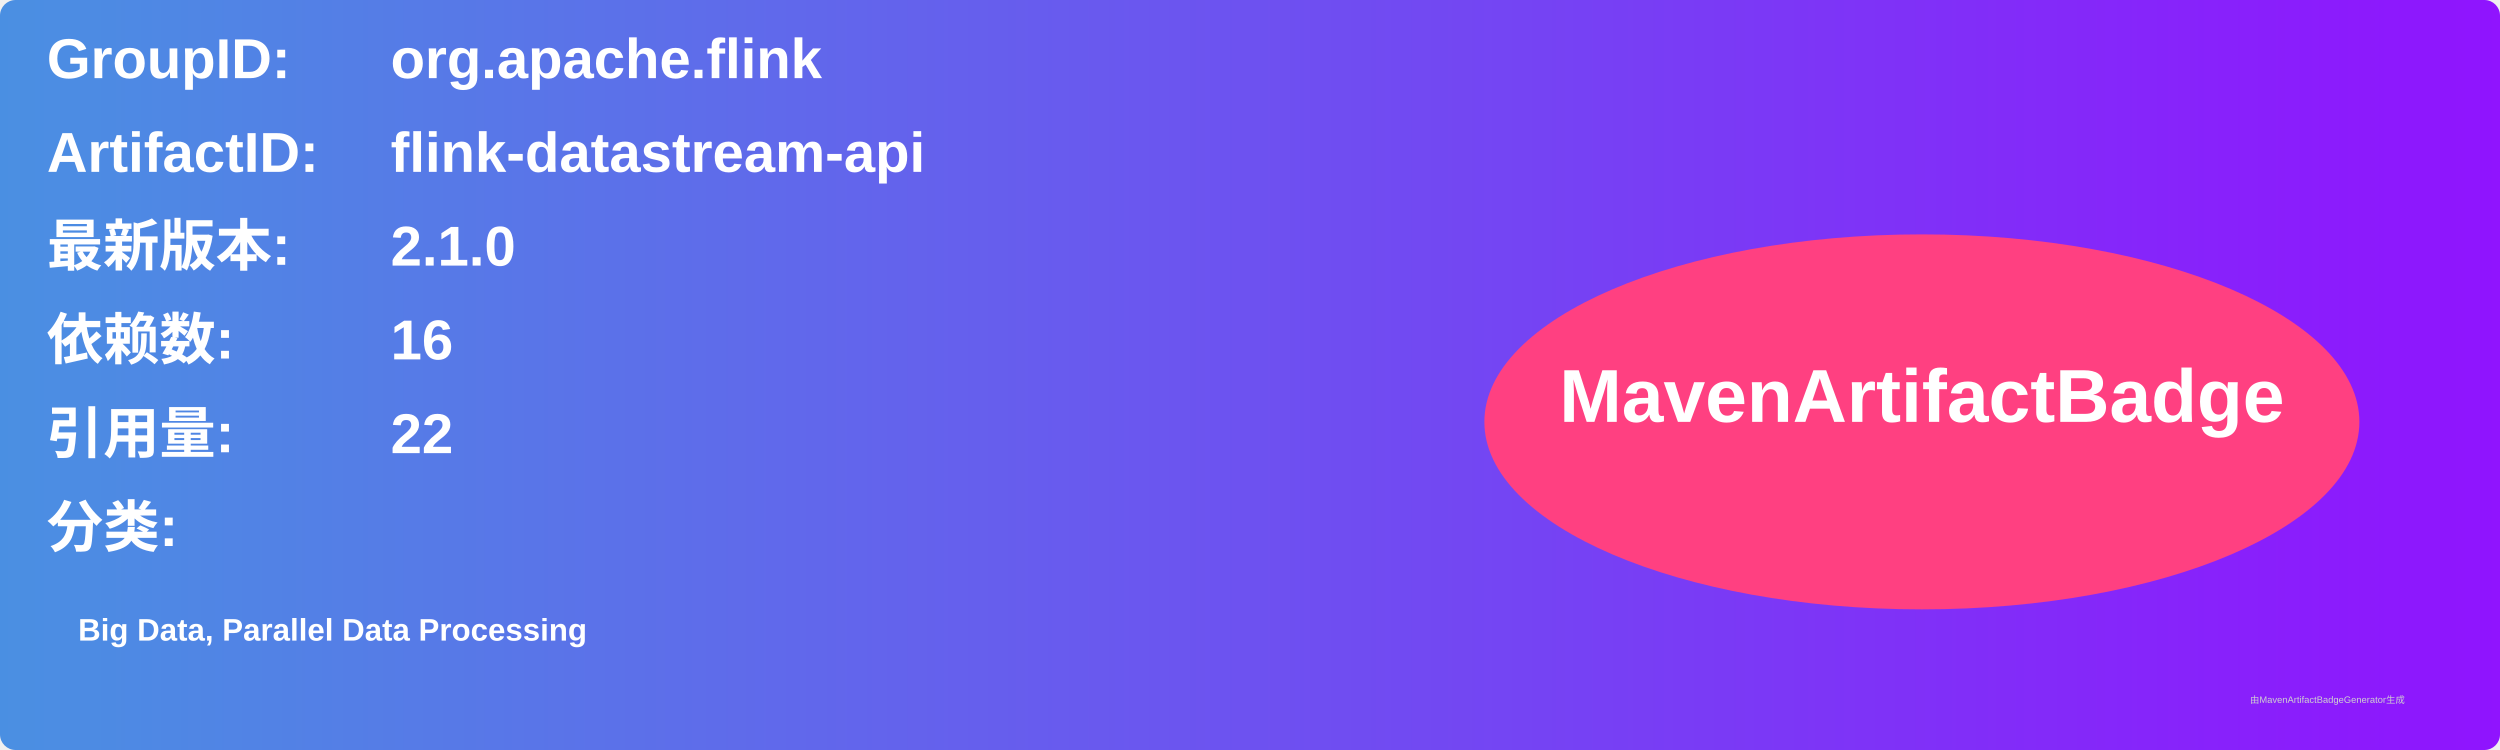
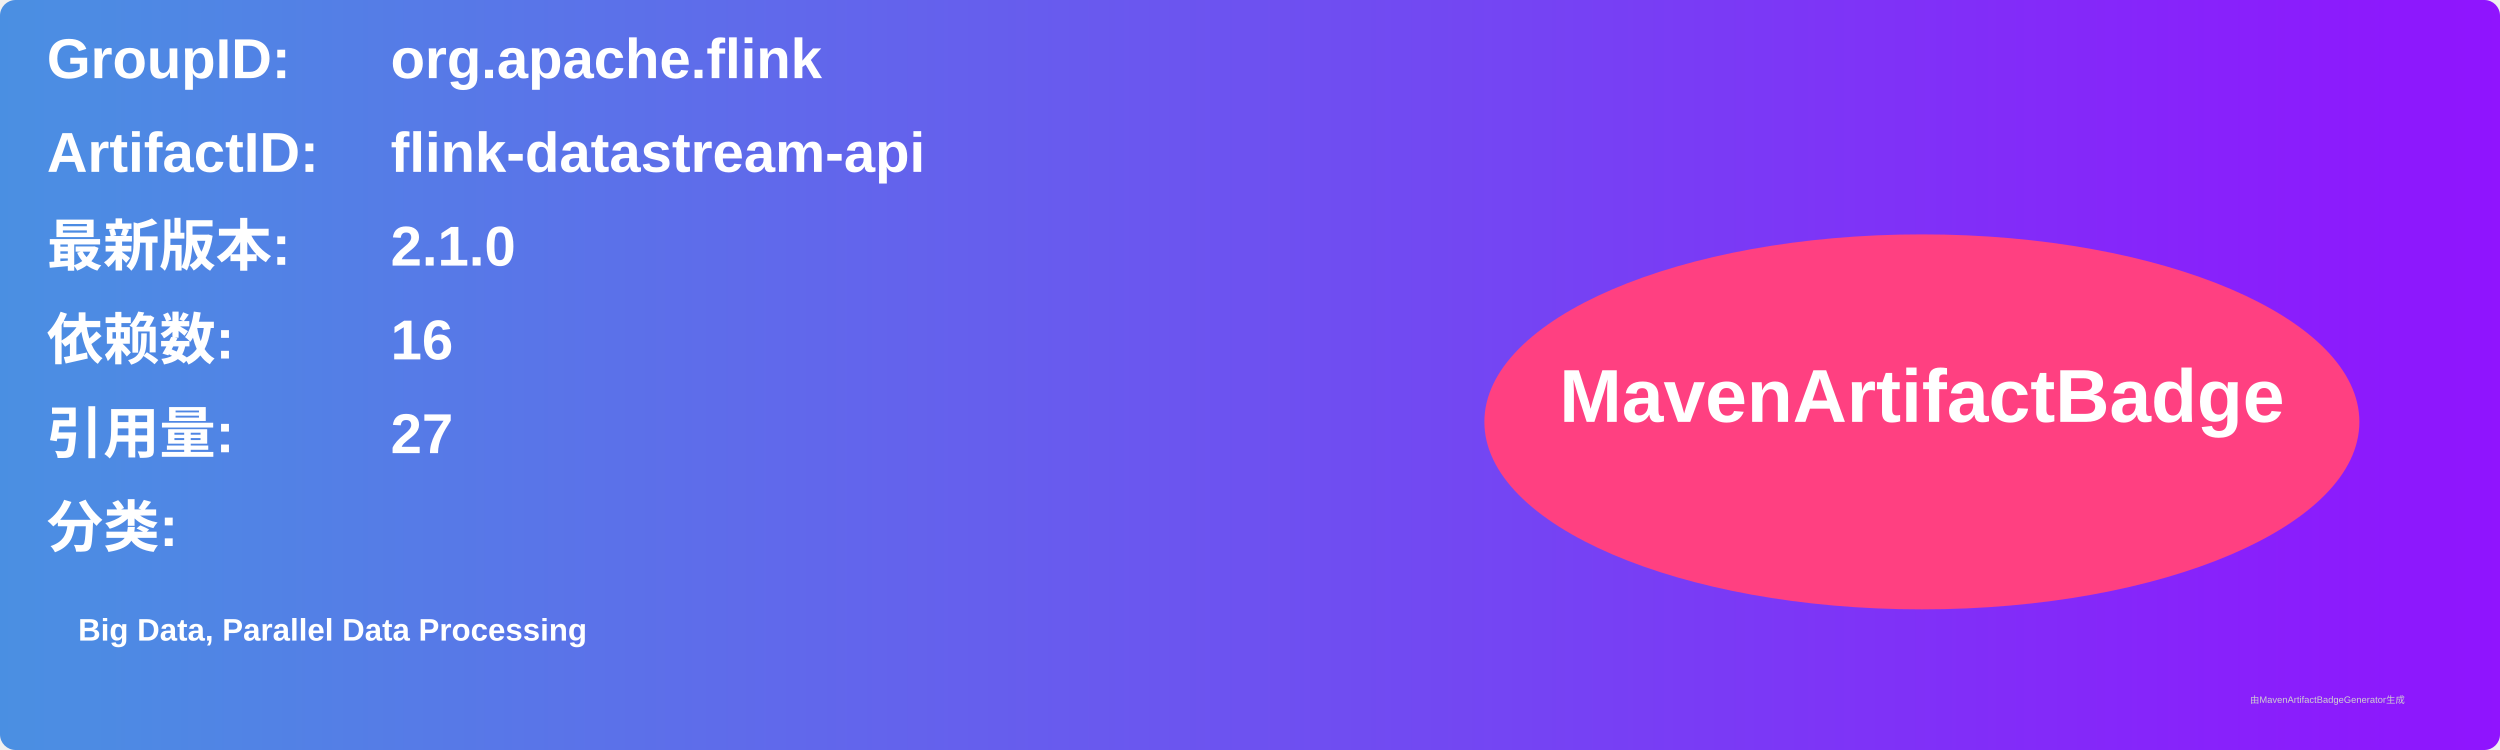
<svg xmlns="http://www.w3.org/2000/svg" width="800" height="240" viewBox="0 0 800 240">
  <linearGradient id="grad" x1="0%" y1="0%" x2="100%" y2="0%">
    <stop offset="0%" stop-color="#4a90e2" />
    <stop offset="100%" stop-color="#9013fe" />
  </linearGradient>
  <rect width="100%" height="100%" rx="5" ry="5" fill="url(#grad)" />
  <g transform="translate(15, 15)">
    <text x="0" y="10" font-family="Arial" font-size="18" fill="white" font-weight="bold" width="260">GroupID:</text>
    <text x="110" y="10" font-family="Arial" font-size="18" fill="white" font-weight="bold" width="460">org.apache.flink</text>
    <text x="0" y="40" font-family="Arial" font-size="18" fill="white" font-weight="bold" width="260">ArtifactID:</text>
    <text x="110" y="40" font-family="Arial" font-size="18" fill="white" font-weight="bold" width="460">flink-datastream-api</text>
    <text x="0" y="70" font-family="Arial" font-size="18" fill="white" font-weight="bold">最新版本:</text>
    <text x="110" y="70" font-family="Arial" font-size="18" fill="white" font-weight="bold">
      <tspan font-weight="bold">2.1.0</tspan>
    </text>
    <text x="0" y="100" font-family="Arial" font-size="18" fill="white" font-weight="bold">依赖数: </text>
    <text x="110" y="100" font-family="Arial" font-size="18" fill="white">
      <tspan font-weight="bold">16</tspan>
    </text>
    <text x="0" y="130" font-family="Arial" font-size="18" fill="white" font-weight="bold">引用量: </text>
    <text x="110" y="130" font-family="Arial" font-size="18" fill="white">
-       <tspan font-weight="bold">22</tspan>
+       <tspan font-weight="bold">27</tspan>
    </text>
    <text x="0" y="160" font-family="Arial" font-size="18" fill="white" font-weight="bold">分类:</text>
    <text x="10" y="190" font-family="Arial" font-size="10" fill="white">
      <tspan font-weight="bold">Big Data, Parallel Data Processing</tspan>
    </text>
    <ellipse cx="600" cy="120" rx="140" ry="60" fill="#ff4081" />
    <text x="600" y="120" text-anchor="middle" font-family="Arial" font-size="24" fill="white" font-weight="bold">MavenArtifactBadge</text>
  </g>
  <text x="720" y="225" font-family="Arial" font-size="3" fill="#d0d0d0">由MavenArtifactBadgeGenerator生成</text>
</svg>
